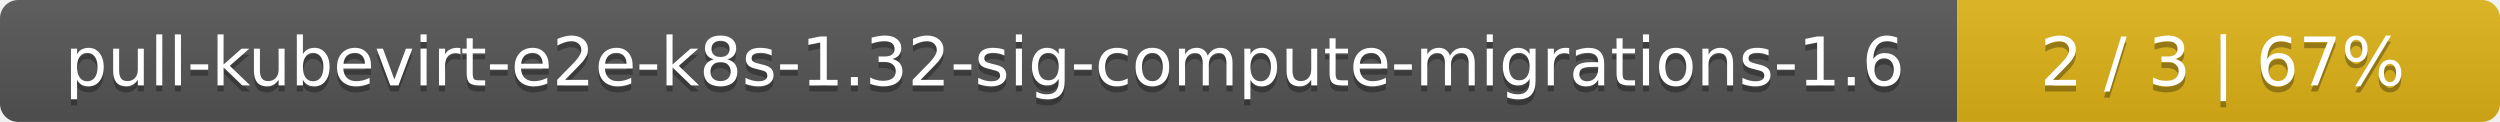
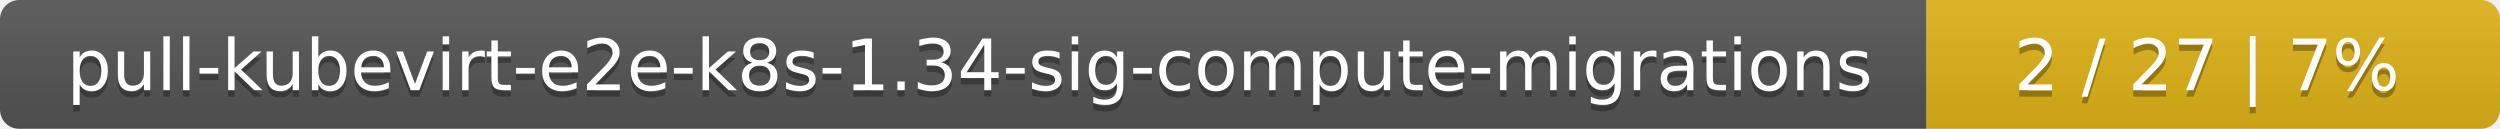
- <svg xmlns="http://www.w3.org/2000/svg" width="410" height="20">
+ <svg xmlns="http://www.w3.org/2000/svg" width="388" height="20">
  <linearGradient id="smooth" x2="0" y2="100%">
    <stop offset="0" stop-color="#bbb" stop-opacity=".1" />
    <stop offset="1" stop-opacity=".1" />
  </linearGradient>
  <mask id="round">
-     <rect width="410" height="20" rx="3" fill="#fff" />
+     <rect width="388" height="20" rx="3" fill="#fff" />
  </mask>
  <g mask="url(#round)">
-     <rect width="321" height="20" fill="#555" />
-     <rect x="321" width="89" height="20" fill="#dfb317" />
-     <rect width="410" height="20" fill="url(#smooth)" />
+     <rect width="299" height="20" fill="#555" />
+     <rect x="299" width="89" height="20" fill="#dfb317" />
+     <rect width="388" height="20" fill="url(#smooth)" />
  </g>
  <g fill="#fff" text-anchor="middle" font-family="DejaVu Sans,Verdana,Geneva,sans-serif" font-size="11">
-     <text x="161.5" y="15" fill="#010101" fill-opacity=".3">pull-kubevirt-e2e-k8s-1.32-sig-compute-migrations-1.6</text>
-     <text x="161.5" y="14">pull-kubevirt-e2e-k8s-1.32-sig-compute-migrations-1.6</text>
-     <text x="364.5" y="15" fill="#010101" fill-opacity=".3">2 / 3    |    67%</text>
-     <text x="364.5" y="14">2 / 3    |    67%</text>
+     <text x="150.5" y="15" fill="#010101" fill-opacity=".3">pull-kubevirt-e2e-k8s-1.34-sig-compute-migrations</text>
+     <text x="150.5" y="14">pull-kubevirt-e2e-k8s-1.34-sig-compute-migrations</text>
+     <text x="342.5" y="15" fill="#010101" fill-opacity=".3">2 / 27    |    7%</text>
+     <text x="342.5" y="14">2 / 27    |    7%</text>
  </g>
</svg>
